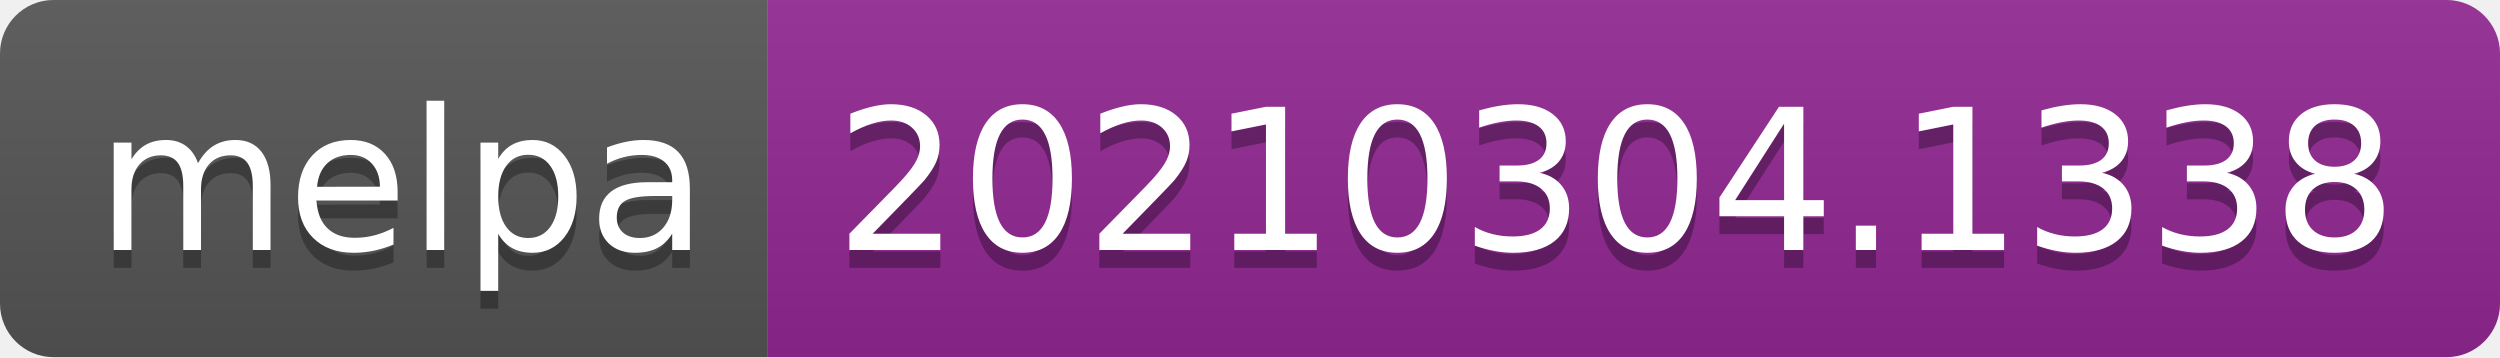
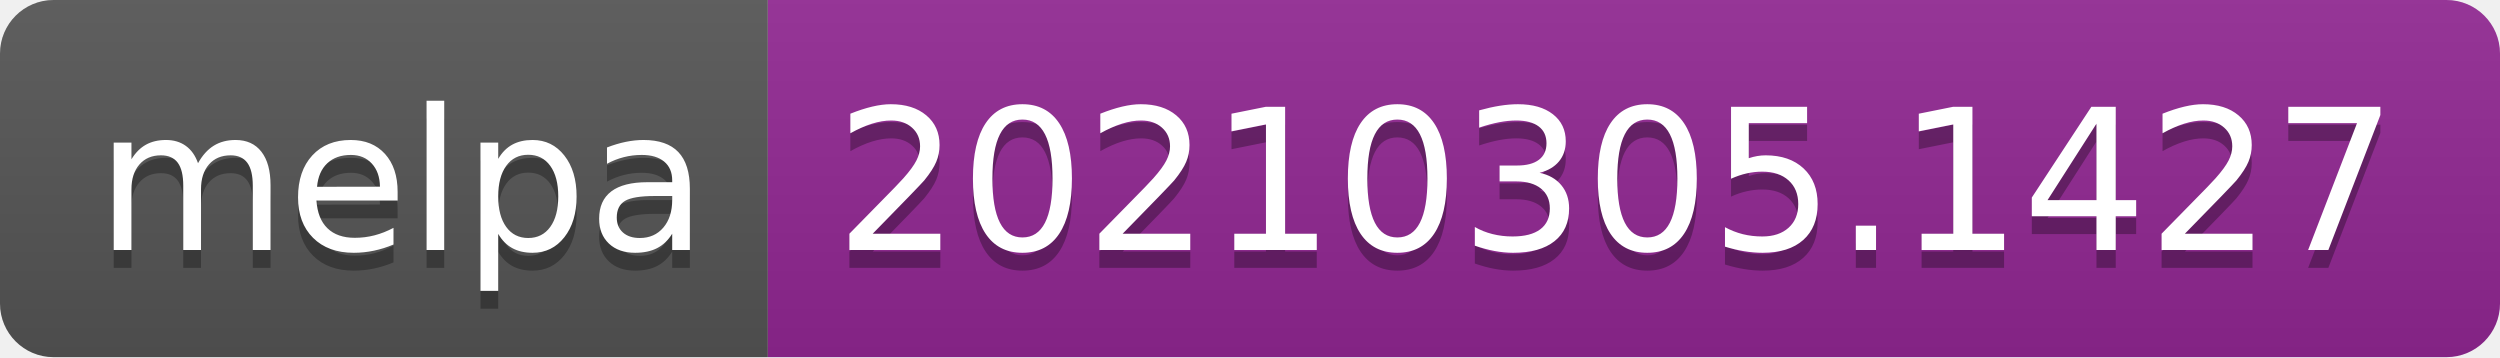
- <svg xmlns="http://www.w3.org/2000/svg" width="140" height="20" role="img" aria-label="melpa: 20210304.1338">
+ <svg xmlns="http://www.w3.org/2000/svg" width="140" height="20" role="img" aria-label="melpa: 20210305.1427">
  <linearGradient id="s" x2="0" y2="100%">
    <stop offset="0" stop-color="#bbb" stop-opacity=".1" />
    <stop offset="1" stop-opacity=".1" />
  </linearGradient>
  <clipPath id="r">
    <rect width="140" height="20" rx="3" fill="#fff" />
  </clipPath>
  <g clip-path="url(#r)">
    <rect width="43" height="20" fill="#555" />
    <rect x="43" width="97" height="20" fill="#922793" />
    <rect width="140" height="20" fill="url(#s)" />
  </g>
  <g fill="#fff" text-anchor="middle" font-family="Verdana,Geneva,DejaVu Sans,sans-serif" text-rendering="geometricPrecision" font-size="110">
    <text aria-hidden="true" x="225" y="150" fill="#010101" fill-opacity=".3" transform="scale(.1)" textLength="330">melpa</text>
    <text x="225" y="140" transform="scale(.1)" fill="#fff" textLength="330">melpa</text>
-     <text aria-hidden="true" x="905" y="150" fill="#010101" fill-opacity=".3" transform="scale(.1)" textLength="870">20210304.1338</text>
-     <text x="905" y="140" transform="scale(.1)" fill="#fff" textLength="870">20210304.1338</text>
+     <text aria-hidden="true" x="905" y="150" fill="#010101" fill-opacity=".3" transform="scale(.1)" textLength="870">20210305.1427</text>
+     <text x="905" y="140" transform="scale(.1)" fill="#fff" textLength="870">20210305.1427</text>
  </g>
</svg>
